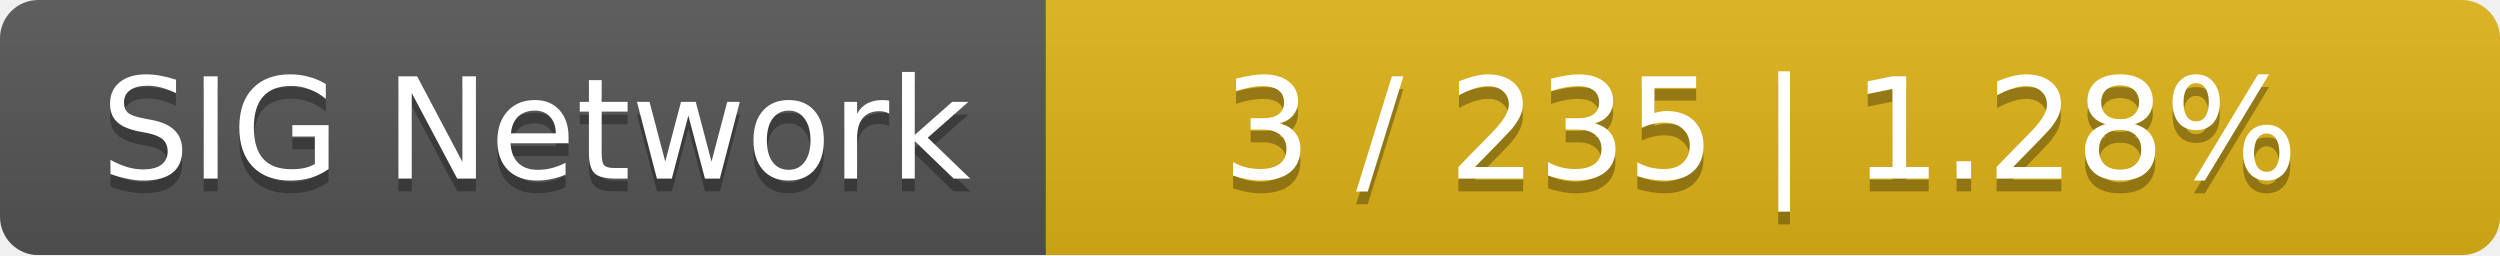
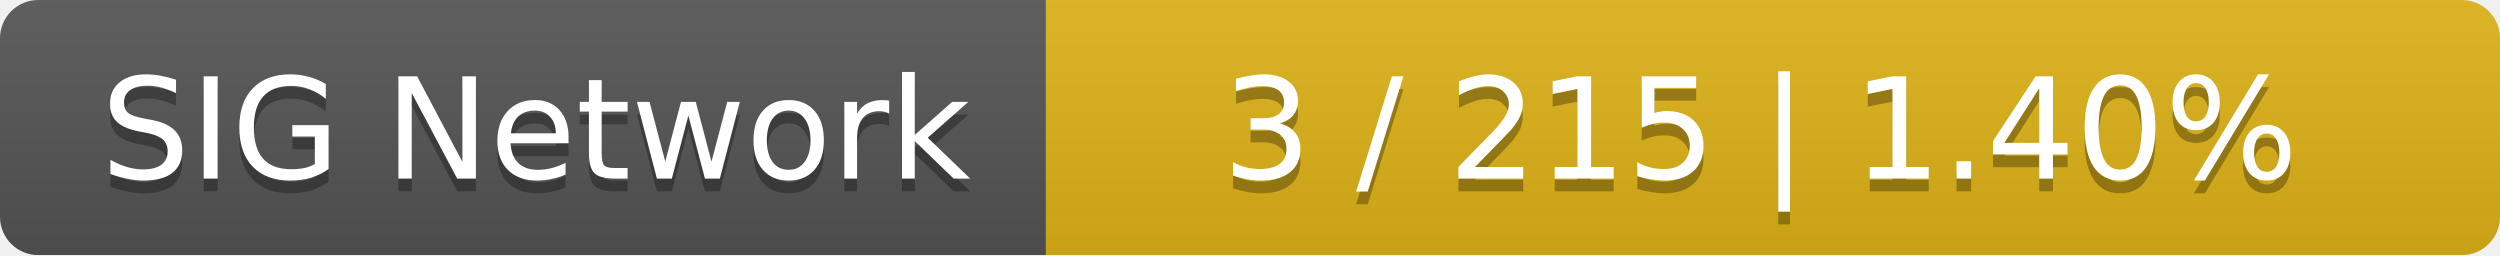
<svg xmlns="http://www.w3.org/2000/svg" width="196" height="20">
  <linearGradient id="smooth" x2="0" y2="100%">
    <stop offset="0" stop-color="#bbb" stop-opacity=".1" />
    <stop offset="1" stop-opacity=".1" />
  </linearGradient>
  <mask id="round">
    <rect width="196" height="20" rx="3" fill="#fff" />
  </mask>
  <g mask="url(#round)">
    <rect width="82" height="20" fill="#555" />
    <rect x="82" width="114" height="20" fill="#dfb317" />
    <rect width="196" height="20" fill="url(#smooth)" />
  </g>
  <g fill="#fff" text-anchor="middle" font-family="DejaVu Sans,Verdana,Geneva,sans-serif" font-size="11">
    <text x="42" y="15" fill="#010101" fill-opacity=".3">SIG Network</text>
    <text x="42" y="14">SIG Network</text>
-     <text x="138" y="15" fill="#010101" fill-opacity=".3">3 / 235    |    1.28%</text>
-     <text x="138" y="14">3 / 235    |    1.28%</text>
+     <text x="138" y="15" fill="#010101" fill-opacity=".3">3 / 215    |    1.40%</text>
+     <text x="138" y="14">3 / 215    |    1.40%</text>
  </g>
</svg>
